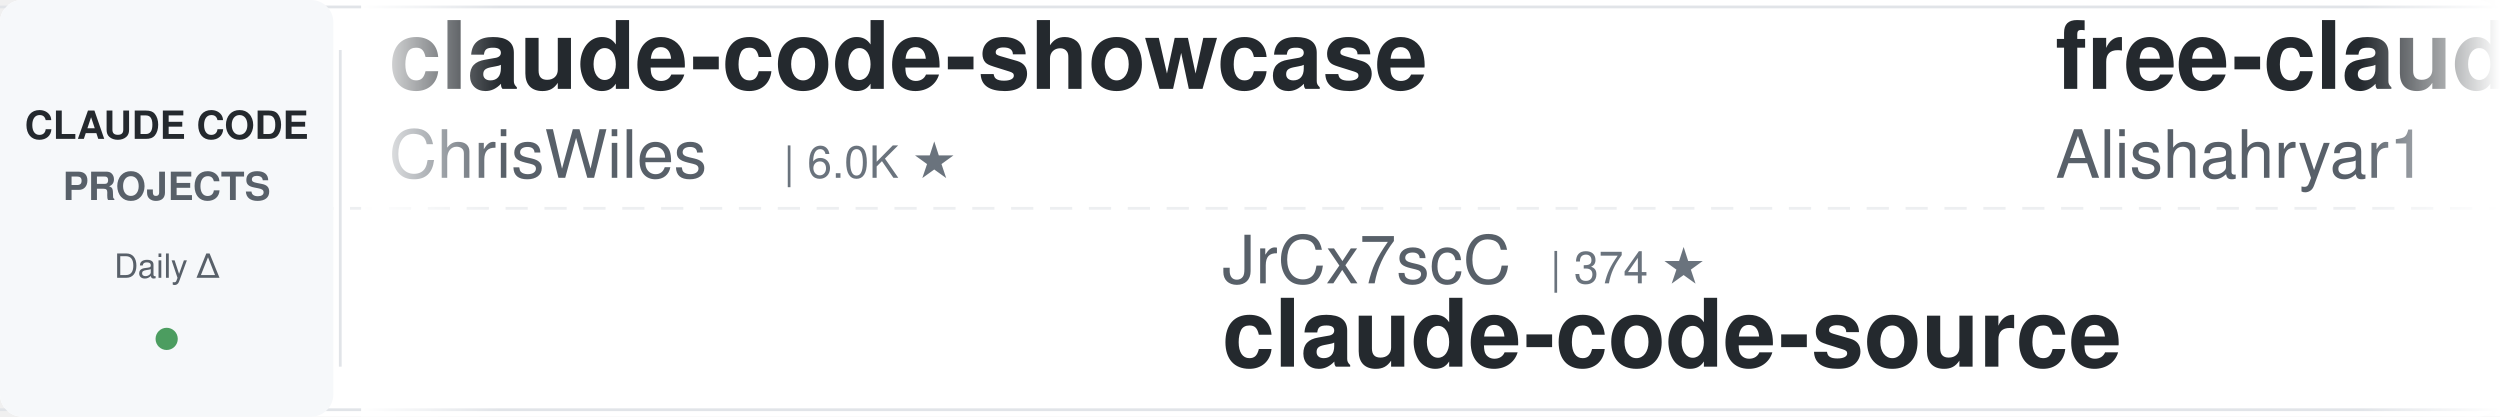
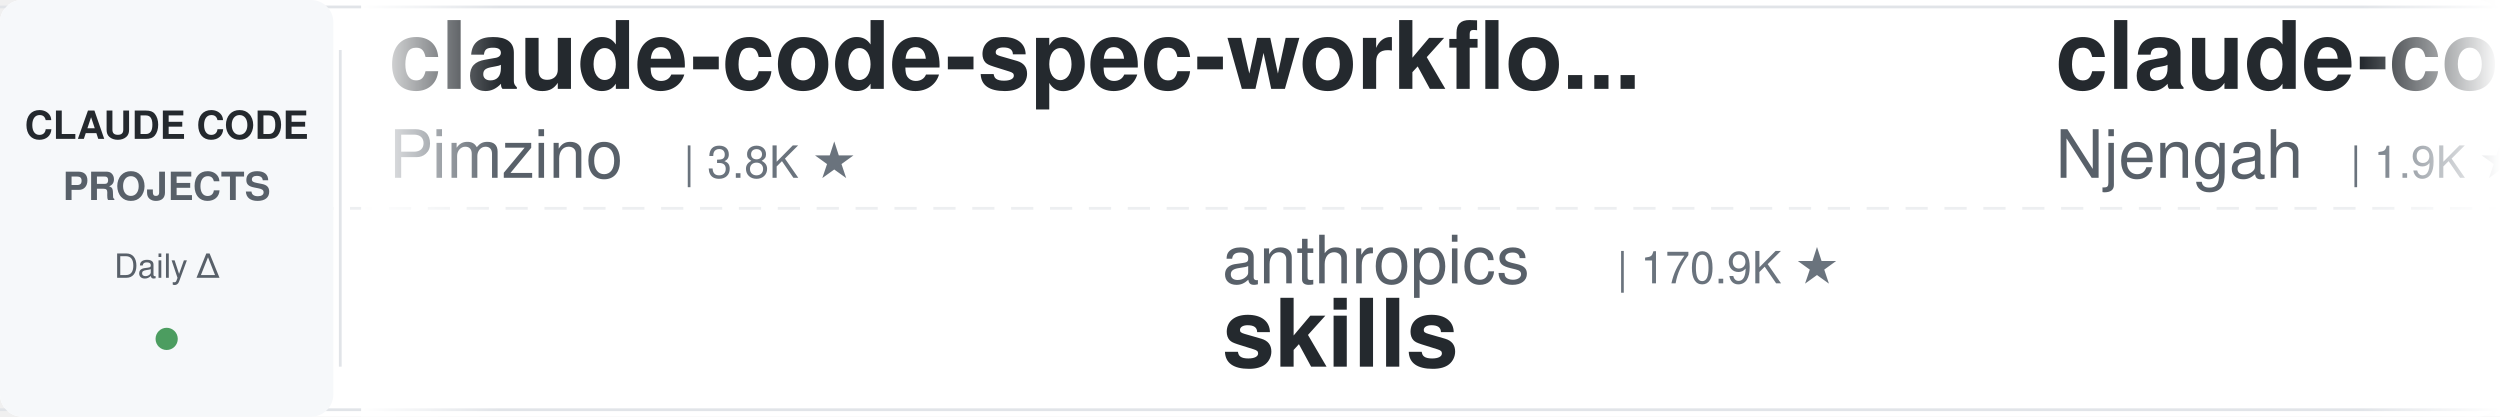
<svg xmlns="http://www.w3.org/2000/svg" width="900" height="150">
  <defs>
    <linearGradient id="leftFade" x1="0%" y1="0%" x2="100%" y2="0%">
      <stop offset="0%" style="stop-color:#ffffff;stop-opacity:1" />
      <stop offset="100%" style="stop-color:#ffffff;stop-opacity:0" />
    </linearGradient>
    <linearGradient id="rightFade" x1="0%" y1="0%" x2="100%" y2="0%">
      <stop offset="0%" style="stop-color:#ffffff;stop-opacity:0" />
      <stop offset="100%" style="stop-color:#ffffff;stop-opacity:1" />
    </linearGradient>
  </defs>
  <rect width="900" height="150" fill="#ffffff" rx="8" />
  <rect x="0" y="2" width="900" height="1" fill="#e1e4e8" />
  <rect x="0" y="147" width="900" height="1" fill="#e1e4e8" />
  <line x1="0" y1="75" x2="900" y2="75" stroke="#e1e4e8" stroke-width="1" stroke-dasharray="8 6" opacity="0.6" />
  <rect x="0" y="0" width="120" height="150" fill="#f6f8fa" rx="8" />
  <text x="60" y="50" font-family="-apple-system, BlinkMacSystemFont, 'Segoe UI', Helvetica, Arial, sans-serif" font-size="14" font-weight="600" fill="#24292e" text-anchor="middle">CLAUDE CODE</text>
  <text x="60" y="72" font-family="-apple-system, BlinkMacSystemFont, 'Segoe UI', Helvetica, Arial, sans-serif" font-size="14" font-weight="600" fill="#586069" text-anchor="middle">PROJECTS</text>
  <text x="60" y="100" font-family="-apple-system, BlinkMacSystemFont, 'Segoe UI', Helvetica, Arial, sans-serif" font-size="12" font-weight="500" fill="#586069" text-anchor="middle">Daily Δ</text>
  <circle cx="60" cy="122" r="4" fill="#22863a" opacity="0.8" />
  <rect x="122" y="18" width="1" height="114" fill="#e1e4e8" />
  <clipPath id="tickerClip">
    <rect x="130" y="0" width="770" height="150" />
  </clipPath>
  <g clip-path="url(#tickerClip)">
    <g id="tickerItems">
      <animateTransform attributeName="transform" attributeType="XML" type="translate" from="0 0" to="-3000 0" dur="54s" repeatCount="indefinite" />
      <g transform="translate(0, 0)">
-         <text x="140" y="32" font-family="-apple-system, BlinkMacSystemFont, 'Segoe UI', Helvetica, Arial, sans-serif" font-size="34" font-weight="600" fill="#24292e">claude-code-showcase</text>
-         <text x="140" y="64" font-family="-apple-system, BlinkMacSystemFont, 'Segoe UI', Helvetica, Arial, sans-serif" font-size="24" font-weight="400" fill="#586069">ChrisWiles</text>
-         <text x="282" y="64" font-family="-apple-system, BlinkMacSystemFont, 'Segoe UI', Helvetica, Arial, sans-serif" font-size="16" font-weight="500" fill="#6a737d">| 6.0K ★</text>
+         <text x="140" y="32" font-family="-apple-system, BlinkMacSystemFont, 'Segoe UI', Helvetica, Arial, sans-serif" font-size="34" font-weight="600" fill="#24292e">claude-code-spec-workflo...</text>
+         <text x="140" y="64" font-family="-apple-system, BlinkMacSystemFont, 'Segoe UI', Helvetica, Arial, sans-serif" font-size="24" font-weight="400" fill="#586069">Pimzino</text>
+         <text x="246" y="64" font-family="-apple-system, BlinkMacSystemFont, 'Segoe UI', Helvetica, Arial, sans-serif" font-size="16" font-weight="500" fill="#6a737d">| 3.8K ★</text>
      </g>
      <g transform="translate(300, 0)">
+         <text x="140" y="102" font-family="-apple-system, BlinkMacSystemFont, 'Segoe UI', Helvetica, Arial, sans-serif" font-size="24" font-weight="400" fill="#586069">anthropics</text>
+         <text x="282" y="102" font-family="-apple-system, BlinkMacSystemFont, 'Segoe UI', Helvetica, Arial, sans-serif" font-size="16" font-weight="500" fill="#6a737d">| 170.9K ★</text>
+         <text x="140" y="132" font-family="-apple-system, BlinkMacSystemFont, 'Segoe UI', Helvetica, Arial, sans-serif" font-size="34" font-weight="600" fill="#24292e">skills</text>
+       </g>
+       <g transform="translate(600, 0)">
+         <text x="140" y="32" font-family="-apple-system, BlinkMacSystemFont, 'Segoe UI', Helvetica, Arial, sans-serif" font-size="34" font-weight="600" fill="#24292e">claude-code-cheat-sheet</text>
+         <text x="140" y="64" font-family="-apple-system, BlinkMacSystemFont, 'Segoe UI', Helvetica, Arial, sans-serif" font-size="24" font-weight="400" fill="#586069">Njengah</text>
+         <text x="246" y="64" font-family="-apple-system, BlinkMacSystemFont, 'Segoe UI', Helvetica, Arial, sans-serif" font-size="16" font-weight="500" fill="#6a737d">| 1.9K ★</text>
+       </g>
+       <g transform="translate(900, 0)">
+         <text x="140" y="102" font-family="-apple-system, BlinkMacSystemFont, 'Segoe UI', Helvetica, Arial, sans-serif" font-size="24" font-weight="400" fill="#586069">FlorianBruniaux</text>
+         <text x="342" y="102" font-family="-apple-system, BlinkMacSystemFont, 'Segoe UI', Helvetica, Arial, sans-serif" font-size="16" font-weight="500" fill="#6a737d">| 5.8K ★</text>
+         <text x="140" y="132" font-family="-apple-system, BlinkMacSystemFont, 'Segoe UI', Helvetica, Arial, sans-serif" font-size="34" font-weight="600" fill="#24292e">claude-code-ultimate-gui...</text>
+       </g>
+       <g transform="translate(1200, 0)">
+         <text x="140" y="32" font-family="-apple-system, BlinkMacSystemFont, 'Segoe UI', Helvetica, Arial, sans-serif" font-size="34" font-weight="600" fill="#24292e">claude-code-proxy</text>
+         <text x="140" y="64" font-family="-apple-system, BlinkMacSystemFont, 'Segoe UI', Helvetica, Arial, sans-serif" font-size="24" font-weight="400" fill="#586069">1rgs</text>
+         <text x="210" y="64" font-family="-apple-system, BlinkMacSystemFont, 'Segoe UI', Helvetica, Arial, sans-serif" font-size="16" font-weight="500" fill="#6a737d">| 3.7K ★</text>
+       </g>
+       <g transform="translate(1500, 0)">
        <text x="140" y="102" font-family="-apple-system, BlinkMacSystemFont, 'Segoe UI', Helvetica, Arial, sans-serif" font-size="24" font-weight="400" fill="#586069">JrCx7scC</text>
        <text x="258" y="102" font-family="-apple-system, BlinkMacSystemFont, 'Segoe UI', Helvetica, Arial, sans-serif" font-size="16" font-weight="500" fill="#6a737d">| 374 ★</text>
        <text x="140" y="132" font-family="-apple-system, BlinkMacSystemFont, 'Segoe UI', Helvetica, Arial, sans-serif" font-size="34" font-weight="600" fill="#24292e">claude-code-source</text>
      </g>
-       <g transform="translate(600, 0)">
-         <text x="140" y="32" font-family="-apple-system, BlinkMacSystemFont, 'Segoe UI', Helvetica, Arial, sans-serif" font-size="34" font-weight="600" fill="#24292e">free-claude-code</text>
-         <text x="140" y="64" font-family="-apple-system, BlinkMacSystemFont, 'Segoe UI', Helvetica, Arial, sans-serif" font-size="24" font-weight="400" fill="#586069">Alishahryar1</text>
-         <text x="306" y="64" font-family="-apple-system, BlinkMacSystemFont, 'Segoe UI', Helvetica, Arial, sans-serif" font-size="16" font-weight="500" fill="#6a737d">| 46.4K ★</text>
-       </g>
-       <g transform="translate(900, 0)">
-         <text x="140" y="102" font-family="-apple-system, BlinkMacSystemFont, 'Segoe UI', Helvetica, Arial, sans-serif" font-size="24" font-weight="400" fill="#586069">simonw</text>
-         <text x="234" y="102" font-family="-apple-system, BlinkMacSystemFont, 'Segoe UI', Helvetica, Arial, sans-serif" font-size="16" font-weight="500" fill="#6a737d">| 1.7K ★</text>
-         <text x="140" y="132" font-family="-apple-system, BlinkMacSystemFont, 'Segoe UI', Helvetica, Arial, sans-serif" font-size="34" font-weight="600" fill="#24292e">claude-code-transcripts</text>
-       </g>
-       <g transform="translate(1200, 0)">
-         <text x="140" y="32" font-family="-apple-system, BlinkMacSystemFont, 'Segoe UI', Helvetica, Arial, sans-serif" font-size="34" font-weight="600" fill="#24292e">claude-code-templates</text>
-         <text x="140" y="64" font-family="-apple-system, BlinkMacSystemFont, 'Segoe UI', Helvetica, Arial, sans-serif" font-size="24" font-weight="400" fill="#586069">davila7</text>
-         <text x="246" y="64" font-family="-apple-system, BlinkMacSystemFont, 'Segoe UI', Helvetica, Arial, sans-serif" font-size="16" font-weight="500" fill="#6a737d">| 30.3K ★</text>
-       </g>
-       <g transform="translate(1500, 0)">
-         <text x="140" y="102" font-family="-apple-system, BlinkMacSystemFont, 'Segoe UI', Helvetica, Arial, sans-serif" font-size="24" font-weight="400" fill="#586069">alejandrobalderas</text>
-         <text x="366" y="102" font-family="-apple-system, BlinkMacSystemFont, 'Segoe UI', Helvetica, Arial, sans-serif" font-size="16" font-weight="500" fill="#6a737d">| 2.8K ★</text>
-         <text x="140" y="132" font-family="-apple-system, BlinkMacSystemFont, 'Segoe UI', Helvetica, Arial, sans-serif" font-size="34" font-weight="600" fill="#24292e">claude-code-from-source</text>
-       </g>
      <g transform="translate(1800, 0)">
-         <text x="140" y="32" font-family="-apple-system, BlinkMacSystemFont, 'Segoe UI', Helvetica, Arial, sans-serif" font-size="34" font-weight="600" fill="#24292e">sc-claude-code-files</text>
-         <text x="140" y="64" font-family="-apple-system, BlinkMacSystemFont, 'Segoe UI', Helvetica, Arial, sans-serif" font-size="24" font-weight="400" fill="#586069">https-deeplearning-ai</text>
-         <text x="414" y="64" font-family="-apple-system, BlinkMacSystemFont, 'Segoe UI', Helvetica, Arial, sans-serif" font-size="16" font-weight="500" fill="#6a737d">| 544 ★</text>
+         <text x="140" y="32" font-family="-apple-system, BlinkMacSystemFont, 'Segoe UI', Helvetica, Arial, sans-serif" font-size="34" font-weight="600" fill="#24292e">claude-code-telegram</text>
+         <text x="140" y="64" font-family="-apple-system, BlinkMacSystemFont, 'Segoe UI', Helvetica, Arial, sans-serif" font-size="24" font-weight="400" fill="#586069">RichardAtCT</text>
+         <text x="294" y="64" font-family="-apple-system, BlinkMacSystemFont, 'Segoe UI', Helvetica, Arial, sans-serif" font-size="16" font-weight="500" fill="#6a737d">| 2.8K ★</text>
      </g>
      <g transform="translate(2100, 0)">
-         <text x="140" y="102" font-family="-apple-system, BlinkMacSystemFont, 'Segoe UI', Helvetica, Arial, sans-serif" font-size="24" font-weight="400" fill="#586069">nicedreamzapp</text>
-         <text x="318" y="102" font-family="-apple-system, BlinkMacSystemFont, 'Segoe UI', Helvetica, Arial, sans-serif" font-size="16" font-weight="500" fill="#6a737d">| 3.2K ★</text>
-         <text x="140" y="132" font-family="-apple-system, BlinkMacSystemFont, 'Segoe UI', Helvetica, Arial, sans-serif" font-size="34" font-weight="600" fill="#24292e">claude-code-local</text>
+         <text x="140" y="102" font-family="-apple-system, BlinkMacSystemFont, 'Segoe UI', Helvetica, Arial, sans-serif" font-size="24" font-weight="400" fill="#586069">Windy3f3f3f3f</text>
+         <text x="318" y="102" font-family="-apple-system, BlinkMacSystemFont, 'Segoe UI', Helvetica, Arial, sans-serif" font-size="16" font-weight="500" fill="#6a737d">| 3.5K ★</text>
+         <text x="140" y="132" font-family="-apple-system, BlinkMacSystemFont, 'Segoe UI', Helvetica, Arial, sans-serif" font-size="34" font-weight="600" fill="#24292e">how-claude-code-works</text>
      </g>
      <g transform="translate(2400, 0)">
+         <text x="140" y="32" font-family="-apple-system, BlinkMacSystemFont, 'Segoe UI', Helvetica, Arial, sans-serif" font-size="34" font-weight="600" fill="#24292e">claude-code-tips</text>
+         <text x="140" y="64" font-family="-apple-system, BlinkMacSystemFont, 'Segoe UI', Helvetica, Arial, sans-serif" font-size="24" font-weight="400" fill="#586069">ykdojo</text>
+         <text x="234" y="64" font-family="-apple-system, BlinkMacSystemFont, 'Segoe UI', Helvetica, Arial, sans-serif" font-size="16" font-weight="500" fill="#6a737d">| 9.8K ★</text>
+       </g>
+       <g transform="translate(2700, 0)">
+         <text x="140" y="102" font-family="-apple-system, BlinkMacSystemFont, 'Segoe UI', Helvetica, Arial, sans-serif" font-size="24" font-weight="400" fill="#586069">anthropics</text>
+         <text x="282" y="102" font-family="-apple-system, BlinkMacSystemFont, 'Segoe UI', Helvetica, Arial, sans-serif" font-size="16" font-weight="500" fill="#6a737d">| 8.7K ★</text>
+         <text x="140" y="132" font-family="-apple-system, BlinkMacSystemFont, 'Segoe UI', Helvetica, Arial, sans-serif" font-size="34" font-weight="600" fill="#24292e">claude-code-action</text>
+       </g>
+       <g transform="translate(3000, 0)">
+         <text x="140" y="32" font-family="-apple-system, BlinkMacSystemFont, 'Segoe UI', Helvetica, Arial, sans-serif" font-size="34" font-weight="600" fill="#24292e">claude-code-spec-workflo...</text>
+         <text x="140" y="64" font-family="-apple-system, BlinkMacSystemFont, 'Segoe UI', Helvetica, Arial, sans-serif" font-size="24" font-weight="400" fill="#586069">Pimzino</text>
+         <text x="246" y="64" font-family="-apple-system, BlinkMacSystemFont, 'Segoe UI', Helvetica, Arial, sans-serif" font-size="16" font-weight="500" fill="#6a737d">| 3.8K ★</text>
+       </g>
+       <g transform="translate(3300, 0)">
+         <text x="140" y="102" font-family="-apple-system, BlinkMacSystemFont, 'Segoe UI', Helvetica, Arial, sans-serif" font-size="24" font-weight="400" fill="#586069">anthropics</text>
+         <text x="282" y="102" font-family="-apple-system, BlinkMacSystemFont, 'Segoe UI', Helvetica, Arial, sans-serif" font-size="16" font-weight="500" fill="#6a737d">| 170.9K ★</text>
+         <text x="140" y="132" font-family="-apple-system, BlinkMacSystemFont, 'Segoe UI', Helvetica, Arial, sans-serif" font-size="34" font-weight="600" fill="#24292e">skills</text>
+       </g>
+       <g transform="translate(3600, 0)">
        <text x="140" y="32" font-family="-apple-system, BlinkMacSystemFont, 'Segoe UI', Helvetica, Arial, sans-serif" font-size="34" font-weight="600" fill="#24292e">claude-code-cheat-sheet</text>
        <text x="140" y="64" font-family="-apple-system, BlinkMacSystemFont, 'Segoe UI', Helvetica, Arial, sans-serif" font-size="24" font-weight="400" fill="#586069">Njengah</text>
        <text x="246" y="64" font-family="-apple-system, BlinkMacSystemFont, 'Segoe UI', Helvetica, Arial, sans-serif" font-size="16" font-weight="500" fill="#6a737d">| 1.9K ★</text>
      </g>
-       <g transform="translate(2700, 0)">
-         <text x="140" y="102" font-family="-apple-system, BlinkMacSystemFont, 'Segoe UI', Helvetica, Arial, sans-serif" font-size="24" font-weight="400" fill="#586069">affaan-m</text>
-         <text x="258" y="102" font-family="-apple-system, BlinkMacSystemFont, 'Segoe UI', Helvetica, Arial, sans-serif" font-size="16" font-weight="500" fill="#6a737d">| 241.7K ★</text>
-         <text x="140" y="132" font-family="-apple-system, BlinkMacSystemFont, 'Segoe UI', Helvetica, Arial, sans-serif" font-size="34" font-weight="600" fill="#24292e">ECC</text>
-       </g>
-       <g transform="translate(3000, 0)">
-         <text x="140" y="32" font-family="-apple-system, BlinkMacSystemFont, 'Segoe UI', Helvetica, Arial, sans-serif" font-size="34" font-weight="600" fill="#24292e">claude-code-showcase</text>
-         <text x="140" y="64" font-family="-apple-system, BlinkMacSystemFont, 'Segoe UI', Helvetica, Arial, sans-serif" font-size="24" font-weight="400" fill="#586069">ChrisWiles</text>
-         <text x="282" y="64" font-family="-apple-system, BlinkMacSystemFont, 'Segoe UI', Helvetica, Arial, sans-serif" font-size="16" font-weight="500" fill="#6a737d">| 6.0K ★</text>
-       </g>
-       <g transform="translate(3300, 0)">
-         <text x="140" y="102" font-family="-apple-system, BlinkMacSystemFont, 'Segoe UI', Helvetica, Arial, sans-serif" font-size="24" font-weight="400" fill="#586069">JrCx7scC</text>
-         <text x="258" y="102" font-family="-apple-system, BlinkMacSystemFont, 'Segoe UI', Helvetica, Arial, sans-serif" font-size="16" font-weight="500" fill="#6a737d">| 374 ★</text>
-         <text x="140" y="132" font-family="-apple-system, BlinkMacSystemFont, 'Segoe UI', Helvetica, Arial, sans-serif" font-size="34" font-weight="600" fill="#24292e">claude-code-source</text>
-       </g>
-       <g transform="translate(3600, 0)">
-         <text x="140" y="32" font-family="-apple-system, BlinkMacSystemFont, 'Segoe UI', Helvetica, Arial, sans-serif" font-size="34" font-weight="600" fill="#24292e">free-claude-code</text>
-         <text x="140" y="64" font-family="-apple-system, BlinkMacSystemFont, 'Segoe UI', Helvetica, Arial, sans-serif" font-size="24" font-weight="400" fill="#586069">Alishahryar1</text>
-         <text x="306" y="64" font-family="-apple-system, BlinkMacSystemFont, 'Segoe UI', Helvetica, Arial, sans-serif" font-size="16" font-weight="500" fill="#6a737d">| 46.4K ★</text>
-       </g>
      <g transform="translate(3900, 0)">
-         <text x="140" y="102" font-family="-apple-system, BlinkMacSystemFont, 'Segoe UI', Helvetica, Arial, sans-serif" font-size="24" font-weight="400" fill="#586069">simonw</text>
-         <text x="234" y="102" font-family="-apple-system, BlinkMacSystemFont, 'Segoe UI', Helvetica, Arial, sans-serif" font-size="16" font-weight="500" fill="#6a737d">| 1.7K ★</text>
-         <text x="140" y="132" font-family="-apple-system, BlinkMacSystemFont, 'Segoe UI', Helvetica, Arial, sans-serif" font-size="34" font-weight="600" fill="#24292e">claude-code-transcripts</text>
+         <text x="140" y="102" font-family="-apple-system, BlinkMacSystemFont, 'Segoe UI', Helvetica, Arial, sans-serif" font-size="24" font-weight="400" fill="#586069">FlorianBruniaux</text>
+         <text x="342" y="102" font-family="-apple-system, BlinkMacSystemFont, 'Segoe UI', Helvetica, Arial, sans-serif" font-size="16" font-weight="500" fill="#6a737d">| 5.8K ★</text>
+         <text x="140" y="132" font-family="-apple-system, BlinkMacSystemFont, 'Segoe UI', Helvetica, Arial, sans-serif" font-size="34" font-weight="600" fill="#24292e">claude-code-ultimate-gui...</text>
      </g>
    </g>
  </g>
  <rect x="130" y="0" width="50" height="150" fill="url(#leftFade)" />
  <rect x="850" y="0" width="50" height="150" fill="url(#rightFade)" />
</svg>
